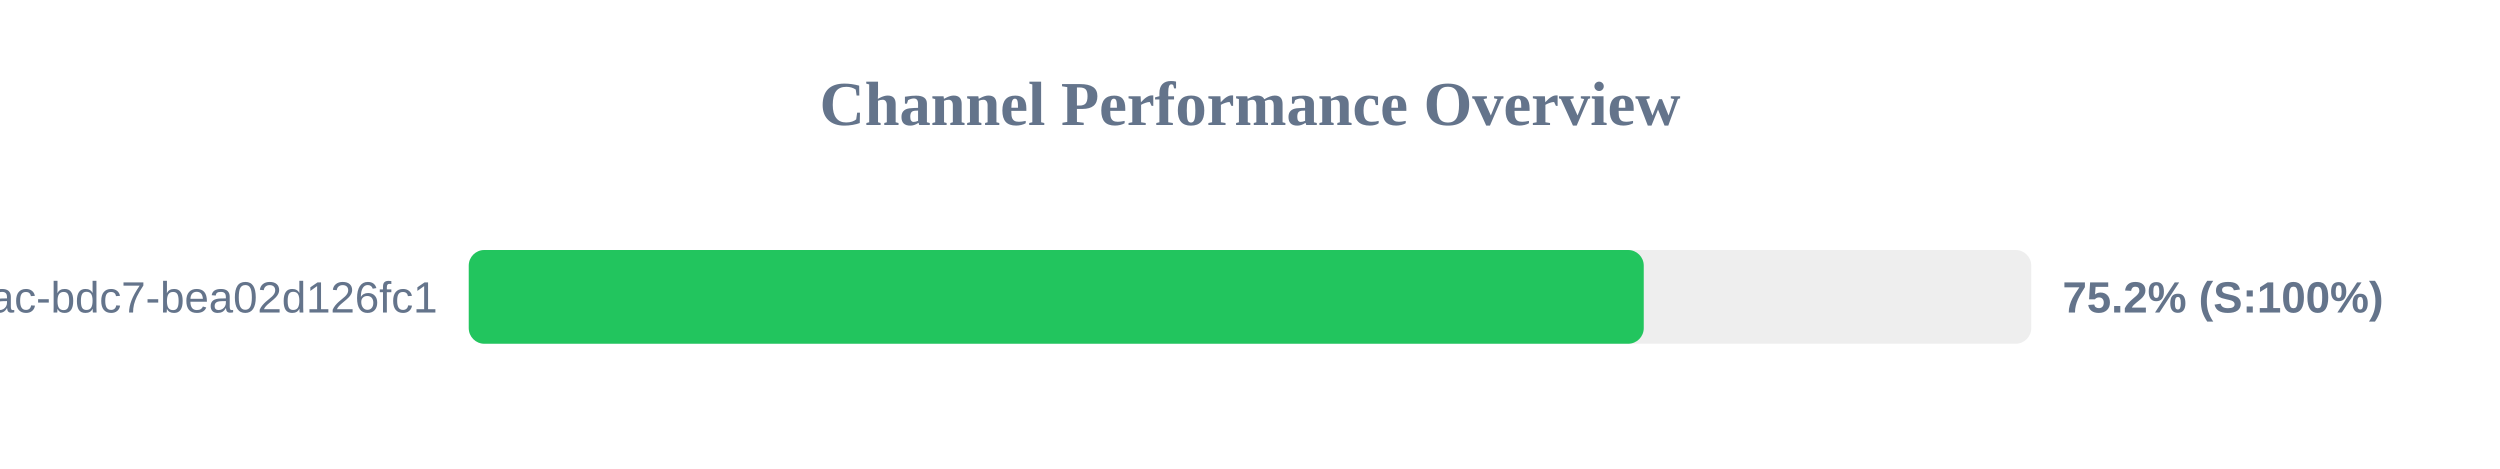
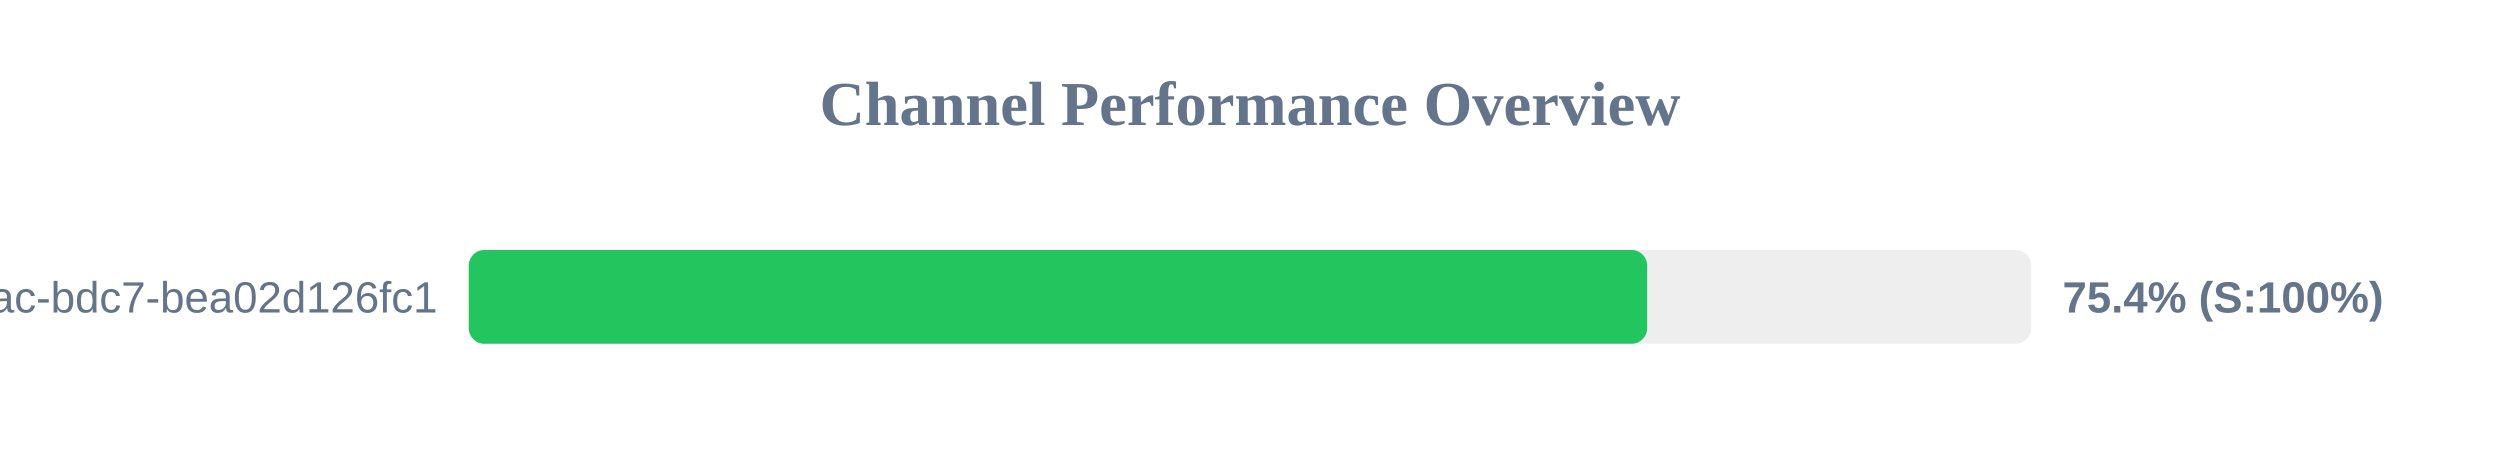
<svg xmlns="http://www.w3.org/2000/svg" width="800" height="150" version="1.1">
  <style>
        .row { font: 14px Arial; fill: #64748b; }
        .score { font: bold 14px Arial; fill: #64748b; }
    </style>
  <text x="400" y="40" text-anchor="middle" font-size="20px" font-weight="bold" fill="#64748b">Channel Performance Overview</text>
  <rect x="150" y="80" width="500" height="30" fill="#eee" rx="5" />
-   <rect x="150" y="80" width="376.0" height="30" fill="#22c55e" rx="5" />
+   <rect x="150" y="80" width="377.1" height="30" fill="#22c55e" rx="5" />
  <text x="140" y="100" text-anchor="end" class="row">?uuid=e31ad3e6-e341-42ac-bdc7-bea02d126fc1</text>
-   <text x="660" y="100" text-anchor="start" class="score">75.2% (S:100%)</text>
+   <text x="660" y="100" text-anchor="start" class="score">75.4% (S:100%)</text>
</svg>
